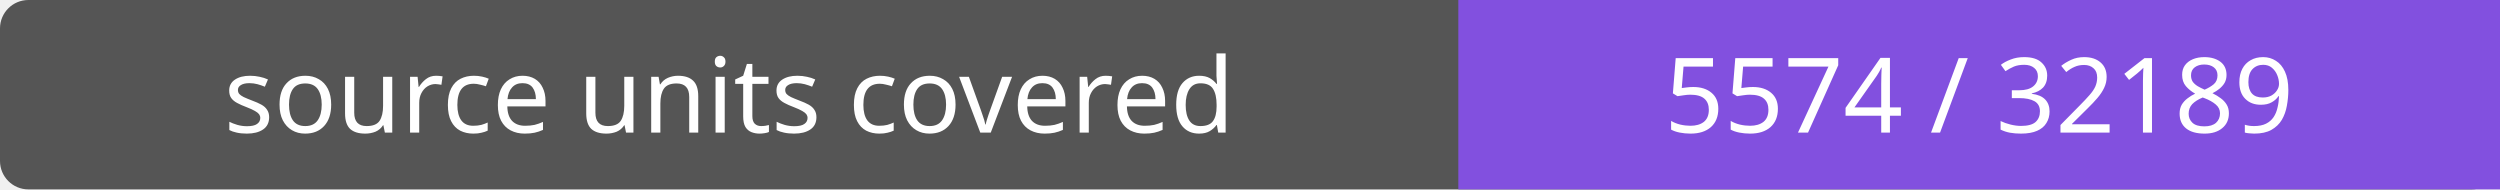
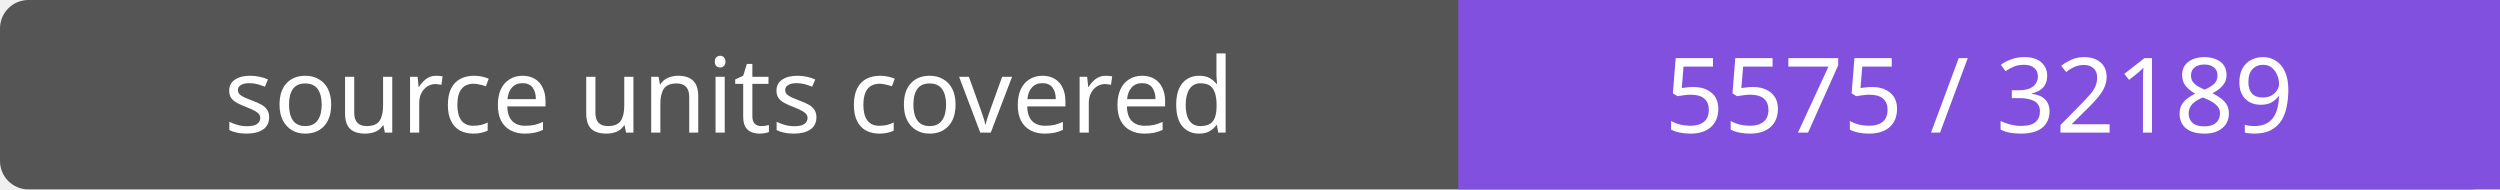
- <svg xmlns="http://www.w3.org/2000/svg" width="264" height="20" role="img" aria-label="source units covered: 5574 / 32189">
+ <svg xmlns="http://www.w3.org/2000/svg" width="264" height="20" role="img" aria-label="source units covered: 5575 / 32189">
  <rect width="264" height="20" rx="3" fill="#555" />
  <path fill="#8250df" d="M154 0h110v20H154z" />
  <g fill="#fff" text-anchor="middle" font-family="Verdana,sans-serif" font-size="11">
    <text x="77.0" y="14">source units covered</text>
-     <text x="209.0" y="14">5574 / 32189</text>
+     <text x="209.0" y="14">5575 / 32189</text>
  </g>
</svg>
